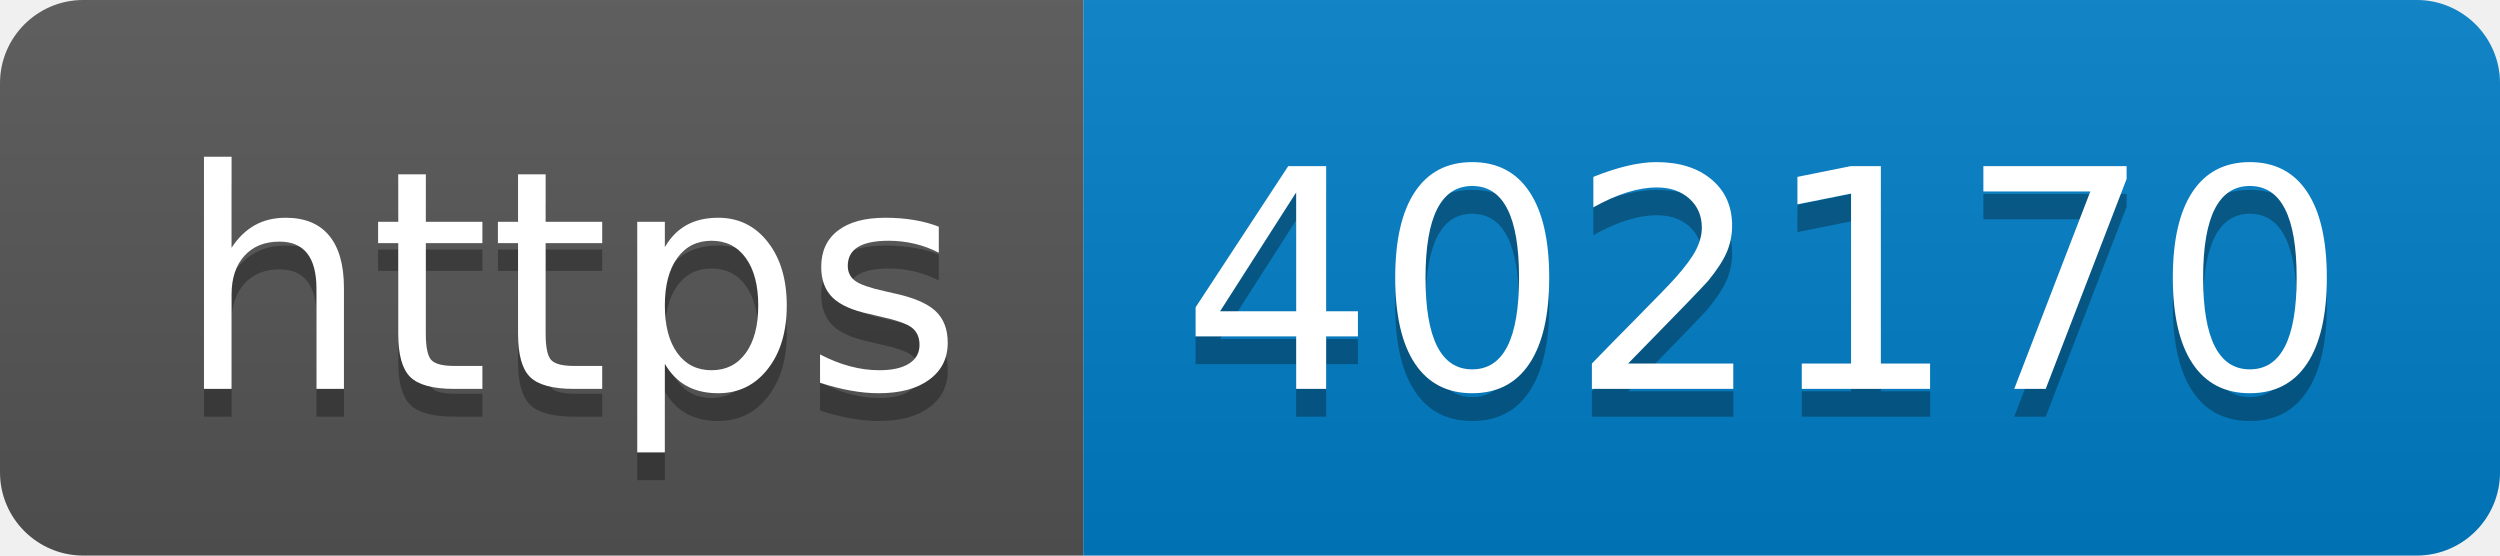
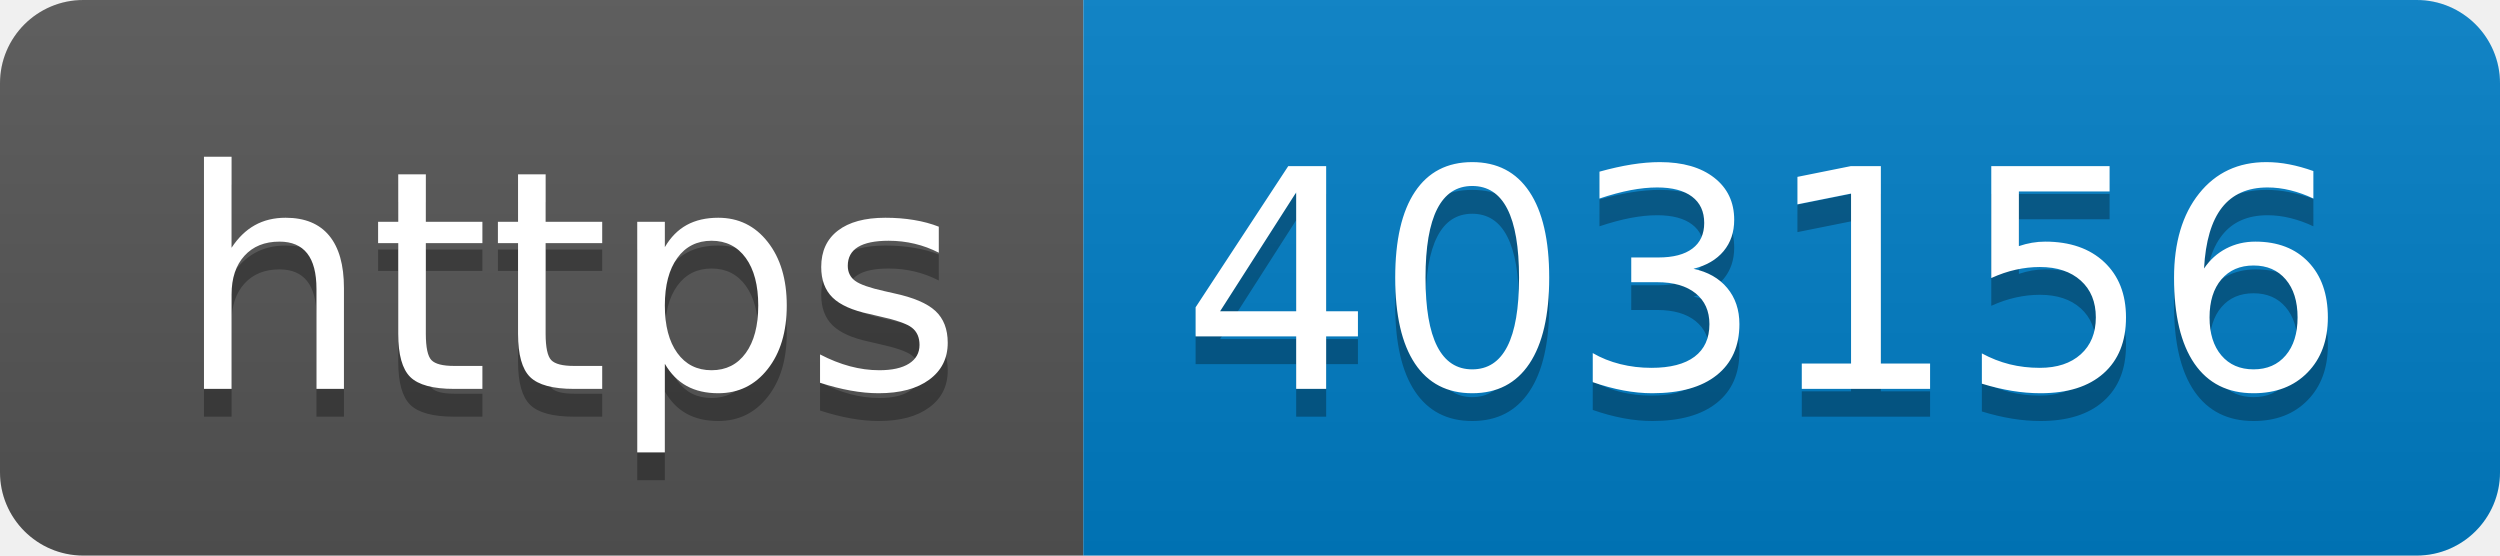
- <svg xmlns="http://www.w3.org/2000/svg" width="90" height="20" role="img" aria-label="https: 402170">
+ <svg xmlns="http://www.w3.org/2000/svg" width="90" height="20" role="img" aria-label="https: 403156">
  <linearGradient id="s" x2="0" y2="100%">
    <stop offset="0" stop-color="#bbb" stop-opacity=".1" />
    <stop offset="1" stop-opacity=".1" />
  </linearGradient>
  <clipPath id="r">
    <rect width="90" height="20" rx="3" fill="#fff" />
  </clipPath>
  <g clip-path="url(#r)">
    <rect width="39" height="20" fill="#555" />
    <rect x="39" width="51" height="20" fill="#007ec6" />
    <rect width="90" height="20" fill="url(#s)" />
  </g>
  <g fill="#fff" text-anchor="middle" font-family="Verdana,Geneva,DejaVu Sans,sans-serif" text-rendering="geometricPrecision" font-size="110">
    <text aria-hidden="true" x="205" y="150" fill="#010101" fill-opacity=".3" transform="scale(.1)" textLength="290">https</text>
    <text x="205" y="140" transform="scale(.1)" fill="#fff" textLength="290">https</text>
-     <text aria-hidden="true" x="635" y="150" fill="#010101" fill-opacity=".3" transform="scale(.1)" textLength="410">402170</text>
-     <text x="635" y="140" transform="scale(.1)" fill="#fff" textLength="410">402170</text>
+     <text aria-hidden="true" x="635" y="150" fill="#010101" fill-opacity=".3" transform="scale(.1)" textLength="410">403156</text>
+     <text x="635" y="140" transform="scale(.1)" fill="#fff" textLength="410">403156</text>
  </g>
</svg>
